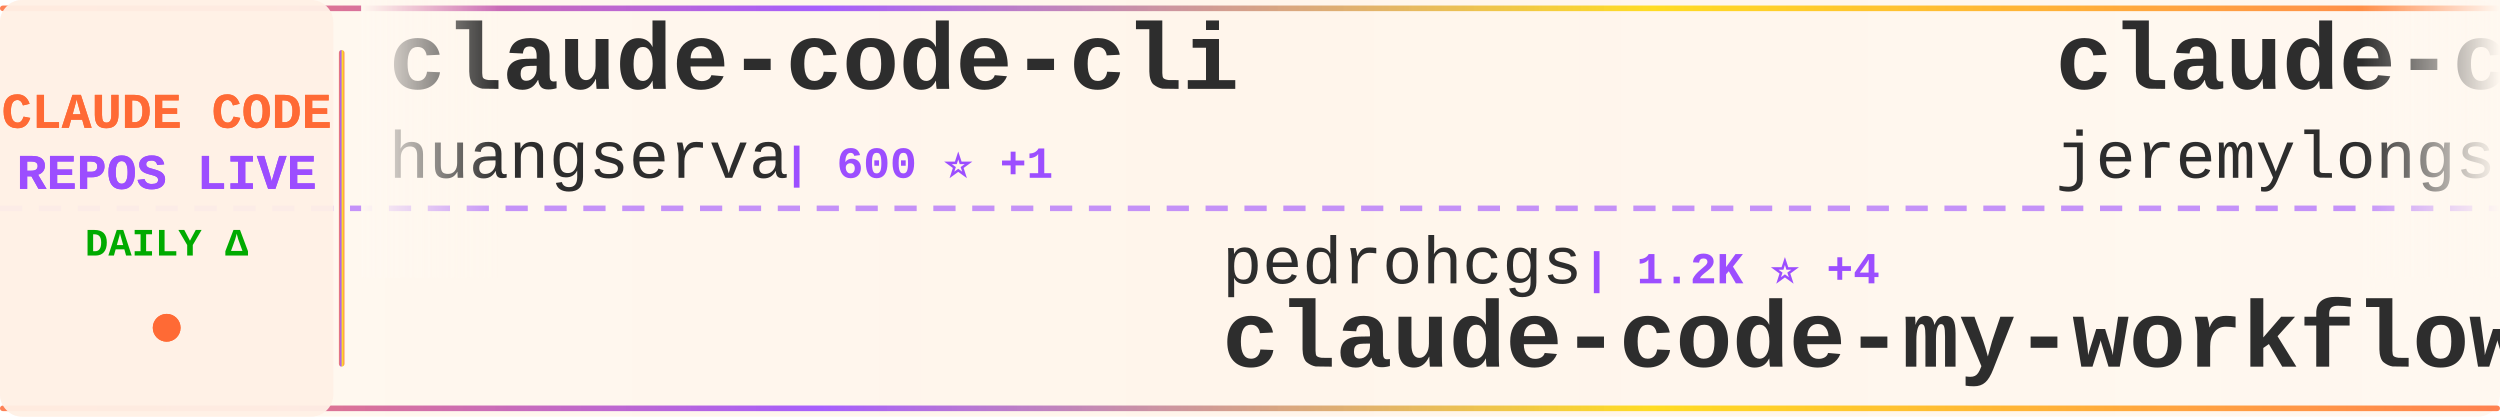
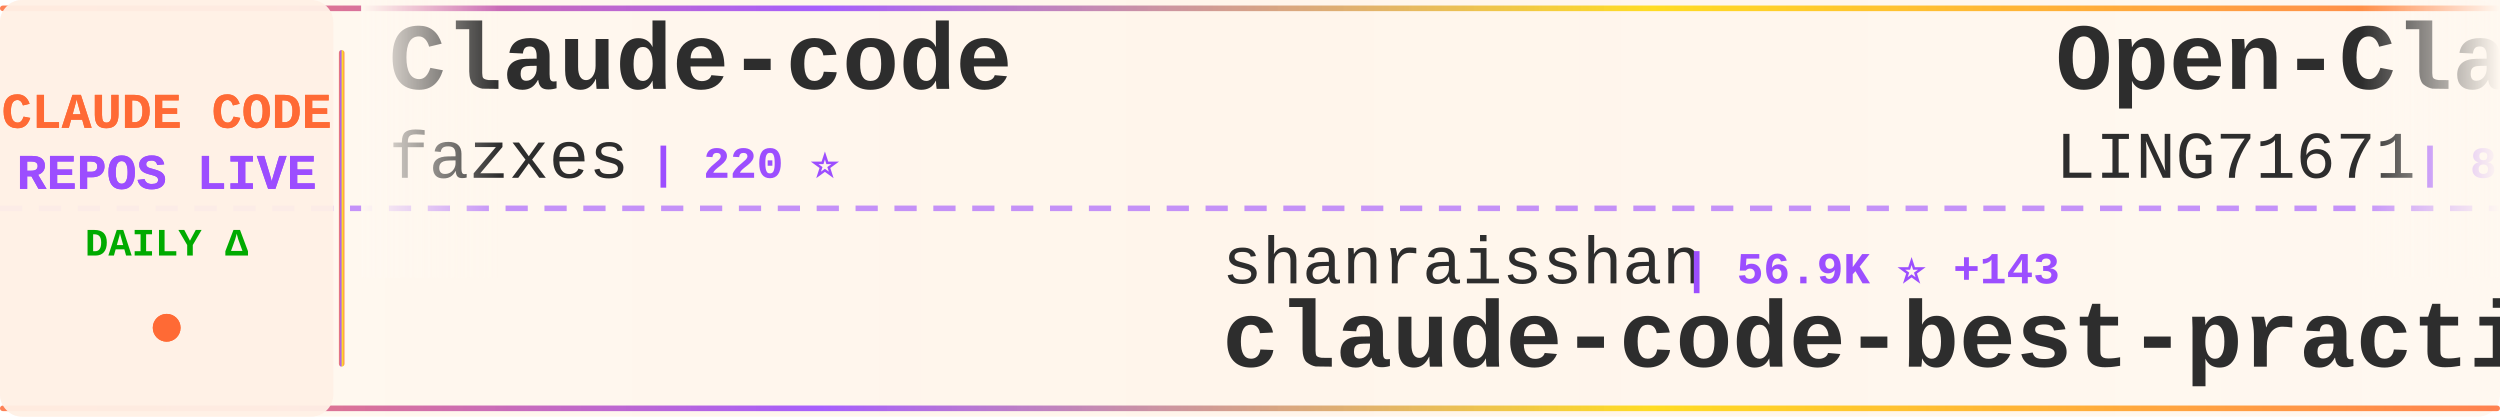
<svg xmlns="http://www.w3.org/2000/svg" width="900" height="150">
  <defs>
    <linearGradient id="tickerBg" x1="0%" y1="0%" x2="100%" y2="0%">
      <stop offset="0%" style="stop-color:#fff8f0;stop-opacity:0.98" />
      <stop offset="50%" style="stop-color:#fff5eb;stop-opacity:1" />
      <stop offset="100%" style="stop-color:#fff8f0;stop-opacity:0.98" />
    </linearGradient>
    <linearGradient id="borderGrad" x1="0%" y1="0%" x2="100%" y2="0%">
      <stop offset="0%" style="stop-color:#FF6B35;stop-opacity:0.85">
        <animate attributeName="stop-opacity" values="0.85;1;0.85" dur="2s" repeatCount="indefinite" />
      </stop>
      <stop offset="33%" style="stop-color:#9C4EFF;stop-opacity:0.9">
        <animate attributeName="stop-opacity" values="0.9;1;0.9" dur="2.2s" repeatCount="indefinite" />
      </stop>
      <stop offset="66%" style="stop-color:#FFD700;stop-opacity:0.85">
        <animate attributeName="stop-opacity" values="0.85;1;0.85" dur="1.8s" repeatCount="indefinite" />
      </stop>
      <stop offset="100%" style="stop-color:#FF6B35;stop-opacity:0.85">
        <animate attributeName="stop-opacity" values="0.85;1;0.85" dur="2s" repeatCount="indefinite" />
      </stop>
    </linearGradient>
    <filter id="textGlow">
      <feGaussianBlur stdDeviation="0.15" result="coloredBlur" />
      <feMerge>
        <feMergeNode in="coloredBlur" />
        <feMergeNode in="SourceGraphic" />
      </feMerge>
    </filter>
    <filter id="metricGlow">
      <feGaussianBlur stdDeviation="0.2" result="coloredBlur" />
      <feMerge>
        <feMergeNode in="coloredBlur" />
        <feMergeNode in="SourceGraphic" />
      </feMerge>
    </filter>
    <linearGradient id="leftFade" x1="0%" y1="0%" x2="100%" y2="0%">
      <stop offset="0%" style="stop-color:#fff8f0;stop-opacity:1" />
      <stop offset="100%" style="stop-color:#fff8f0;stop-opacity:0" />
    </linearGradient>
    <linearGradient id="rightFade" x1="0%" y1="0%" x2="100%" y2="0%">
      <stop offset="0%" style="stop-color:#fff8f0;stop-opacity:0" />
      <stop offset="100%" style="stop-color:#fff8f0;stop-opacity:1" />
    </linearGradient>
  </defs>
  <rect width="900" height="150" fill="url(#tickerBg)" rx="8" />
  <rect x="0" y="2" width="900" height="2" fill="url(#borderGrad)" rx="1" />
  <rect x="0" y="146" width="900" height="2" fill="url(#borderGrad)" rx="1" />
  <line x1="0" y1="75" x2="900" y2="75" stroke="#9C4EFF" stroke-width="2" stroke-dasharray="8 6" opacity="0.6" />
  <rect x="0" y="0" width="120" height="150" fill="#fff0e6" opacity="0.95" rx="8" />
  <text x="60" y="46" font-family="'Courier New', monospace" font-size="18" font-weight="bold" fill="#FF6B35" text-anchor="middle" filter="url(#textGlow)">
    CLAUDE CODE
  </text>
  <text x="60" y="68" font-family="'Courier New', monospace" font-size="18" font-weight="bold" fill="#9C4EFF" text-anchor="middle" filter="url(#textGlow)">
    REPOS LIVE
  </text>
  <text x="60" y="92" font-family="'Courier New', monospace" font-size="14" font-weight="bold" fill="#00aa00" text-anchor="middle">
    DAILY Δ
  </text>
  <circle cx="60" cy="118" r="5" fill="#FF6B35" filter="url(#metricGlow)">
    <animate attributeName="r" values="4;6;4" dur="1.5s" repeatCount="indefinite" />
    <animate attributeName="opacity" values="0.6;1;0.6" dur="1.5s" repeatCount="indefinite" />
  </circle>
  <rect x="122" y="18" width="2" height="114" fill="url(#borderGrad)" rx="1" />
  <clipPath id="tickerClip">
    <rect x="130" y="0" width="770" height="150" />
  </clipPath>
  <g clip-path="url(#tickerClip)">
    <g id="tickerItems">
      <animateTransform attributeName="transform" attributeType="XML" type="translate" from="0 0" to="-3000 0" dur="54s" repeatCount="indefinite" />
      <g transform="translate(0, 0)">
-         <text x="140" y="32" font-family="'Courier New', monospace" font-size="34" font-weight="bold" fill="#2d2d2d">claude-code-cli</text>
-         <text x="140" y="64" font-family="'Courier New', monospace" font-size="24" font-weight="normal" fill="#2d2d2d" opacity="1.0">huangserva</text>
-         <text x="282" y="64" font-family="'Courier New', monospace" font-size="16" font-weight="bold" fill="#9C4EFF"> | 600 ⭐ +1</text>
+         <text x="140" y="32" font-family="'Courier New', monospace" font-size="34" font-weight="bold" fill="#2d2d2d">Claude-code</text>
+         <text x="140" y="64" font-family="'Courier New', monospace" font-size="24" font-weight="normal" fill="#2d2d2d" opacity="1.0">fazxes</text>
+         <text x="234" y="64" font-family="'Courier New', monospace" font-size="16" font-weight="bold" fill="#9C4EFF"> | 220 ⭐</text>
      </g>
      <g transform="translate(300, 0)">
-         <text x="140" y="102" font-family="'Courier New', monospace" font-size="24" font-weight="normal" fill="#2d2d2d" opacity="1.0">pedrohcgs</text>
-         <text x="270" y="102" font-family="'Courier New', monospace" font-size="16" font-weight="bold" fill="#9C4EFF"> | 1.2K ⭐ +4</text>
-         <text x="140" y="132" font-family="'Courier New', monospace" font-size="34" font-weight="bold" fill="#2d2d2d">claude-code-my-workflow</text>
+         <text x="140" y="102" font-family="'Courier New', monospace" font-size="24" font-weight="normal" fill="#2d2d2d" opacity="1.0">shanraisshan</text>
+         <text x="306" y="102" font-family="'Courier New', monospace" font-size="16" font-weight="bold" fill="#9C4EFF"> | 56.9K ⭐ +143</text>
+         <text x="140" y="132" font-family="'Courier New', monospace" font-size="34" font-weight="bold" fill="#2d2d2d">claude-code-best-practic...</text>
      </g>
      <g transform="translate(600, 0)">
-         <text x="140" y="32" font-family="'Courier New', monospace" font-size="34" font-weight="bold" fill="#2d2d2d">claude-code-plugins-plus...</text>
-         <text x="140" y="64" font-family="'Courier New', monospace" font-size="24" font-weight="normal" fill="#2d2d2d" opacity="1.0">jeremylongshore</text>
-         <text x="342" y="64" font-family="'Courier New', monospace" font-size="16" font-weight="bold" fill="#9C4EFF"> | 2.3K ⭐ +7</text>
+         <text x="140" y="32" font-family="'Courier New', monospace" font-size="34" font-weight="bold" fill="#2d2d2d">Open-ClaudeCode</text>
+         <text x="140" y="64" font-family="'Courier New', monospace" font-size="24" font-weight="normal" fill="#2d2d2d" opacity="1.0">LING71671</text>
+         <text x="270" y="64" font-family="'Courier New', monospace" font-size="16" font-weight="bold" fill="#9C4EFF"> | 875 ⭐</text>
      </g>
      <g transform="translate(900, 0)">
-         <text x="140" y="102" font-family="'Courier New', monospace" font-size="24" font-weight="normal" fill="#2d2d2d" opacity="1.0">luongnv89</text>
-         <text x="270" y="102" font-family="'Courier New', monospace" font-size="16" font-weight="bold" fill="#9C4EFF"> | 35.7K ⭐ +402</text>
-         <text x="140" y="132" font-family="'Courier New', monospace" font-size="34" font-weight="bold" fill="#2d2d2d">claude-howto</text>
+         <text x="140" y="102" font-family="'Courier New', monospace" font-size="24" font-weight="normal" fill="#2d2d2d" opacity="1.0">ChinaSiro</text>
+         <text x="270" y="102" font-family="'Courier New', monospace" font-size="16" font-weight="bold" fill="#9C4EFF"> | 9.4K ⭐ +9</text>
+         <text x="140" y="132" font-family="'Courier New', monospace" font-size="34" font-weight="bold" fill="#2d2d2d">claude-code-sourcemap</text>
      </g>
      <g transform="translate(1200, 0)">
-         <text x="140" y="32" font-family="'Courier New', monospace" font-size="34" font-weight="bold" fill="#2d2d2d">claude_codex_bridge</text>
-         <text x="140" y="64" font-family="'Courier New', monospace" font-size="24" font-weight="normal" fill="#2d2d2d" opacity="1.0">SeemSeam</text>
-         <text x="258" y="64" font-family="'Courier New', monospace" font-size="16" font-weight="bold" fill="#9C4EFF"> | 2.9K ⭐ +9</text>
+         <text x="140" y="32" font-family="'Courier New', monospace" font-size="34" font-weight="bold" fill="#2d2d2d">CLIProxyAPI</text>
+         <text x="140" y="64" font-family="'Courier New', monospace" font-size="24" font-weight="normal" fill="#2d2d2d" opacity="1.0">router-for-me</text>
+         <text x="318" y="64" font-family="'Courier New', monospace" font-size="16" font-weight="bold" fill="#9C4EFF"> | 36.7K ⭐ +286</text>
      </g>
      <g transform="translate(1500, 0)">
-         <text x="140" y="102" font-family="'Courier New', monospace" font-size="24" font-weight="normal" fill="#2d2d2d" opacity="1.0">AICoderTudou</text>
-         <text x="306" y="102" font-family="'Courier New', monospace" font-size="16" font-weight="bold" fill="#9C4EFF"> | 500 ⭐</text>
-         <text x="140" y="132" font-family="'Courier New', monospace" font-size="34" font-weight="bold" fill="#2d2d2d">claude-code-tudou</text>
+         <text x="140" y="102" font-family="'Courier New', monospace" font-size="24" font-weight="normal" fill="#2d2d2d" opacity="1.0">disler</text>
+         <text x="234" y="102" font-family="'Courier New', monospace" font-size="16" font-weight="bold" fill="#9C4EFF"> | 3.7K ⭐ +1</text>
+         <text x="140" y="132" font-family="'Courier New', monospace" font-size="34" font-weight="bold" fill="#2d2d2d">claude-code-hooks-master...</text>
      </g>
      <g transform="translate(1800, 0)">
-         <text x="140" y="32" font-family="'Courier New', monospace" font-size="34" font-weight="bold" fill="#2d2d2d">free-claude-code</text>
-         <text x="140" y="64" font-family="'Courier New', monospace" font-size="24" font-weight="normal" fill="#2d2d2d" opacity="1.0">Alishahryar1</text>
-         <text x="306" y="64" font-family="'Courier New', monospace" font-size="16" font-weight="bold" fill="#9C4EFF"> | 33.2K ⭐ +230</text>
+         <text x="140" y="32" font-family="'Courier New', monospace" font-size="34" font-weight="bold" fill="#2d2d2d">how-claude-code-works</text>
+         <text x="140" y="64" font-family="'Courier New', monospace" font-size="24" font-weight="normal" fill="#2d2d2d" opacity="1.0">Windy3f3f3f3f</text>
+         <text x="318" y="64" font-family="'Courier New', monospace" font-size="16" font-weight="bold" fill="#9C4EFF"> | 2.6K ⭐ +11</text>
      </g>
      <g transform="translate(2100, 0)">
-         <text x="140" y="102" font-family="'Courier New', monospace" font-size="24" font-weight="normal" fill="#2d2d2d" opacity="1.0">repowise-dev</text>
-         <text x="306" y="102" font-family="'Courier New', monospace" font-size="16" font-weight="bold" fill="#9C4EFF"> | 1.1K ⭐ +1</text>
-         <text x="140" y="132" font-family="'Courier New', monospace" font-size="34" font-weight="bold" fill="#2d2d2d">claude-code-prompts</text>
+         <text x="140" y="102" font-family="'Courier New', monospace" font-size="24" font-weight="normal" fill="#2d2d2d" opacity="1.0">frankbria</text>
+         <text x="270" y="102" font-family="'Courier New', monospace" font-size="16" font-weight="bold" fill="#9C4EFF"> | 9.3K ⭐ +7</text>
+         <text x="140" y="132" font-family="'Courier New', monospace" font-size="34" font-weight="bold" fill="#2d2d2d">ralph-claude-code</text>
      </g>
      <g transform="translate(2400, 0)">
-         <text x="140" y="32" font-family="'Courier New', monospace" font-size="34" font-weight="bold" fill="#2d2d2d">claude-code-sourcemap</text>
-         <text x="140" y="64" font-family="'Courier New', monospace" font-size="24" font-weight="normal" fill="#2d2d2d" opacity="1.0">Hyper66666</text>
-         <text x="282" y="64" font-family="'Courier New', monospace" font-size="16" font-weight="bold" fill="#9C4EFF"> | 215 ⭐</text>
+         <text x="140" y="32" font-family="'Courier New', monospace" font-size="34" font-weight="bold" fill="#2d2d2d">claude-code-base-action</text>
+         <text x="140" y="64" font-family="'Courier New', monospace" font-size="24" font-weight="normal" fill="#2d2d2d" opacity="1.0">anthropics</text>
+         <text x="282" y="64" font-family="'Courier New', monospace" font-size="16" font-weight="bold" fill="#9C4EFF"> | 866 ⭐ +1</text>
      </g>
      <g transform="translate(2700, 0)">
-         <text x="140" y="102" font-family="'Courier New', monospace" font-size="24" font-weight="normal" fill="#2d2d2d" opacity="1.0">router-for-me</text>
-         <text x="318" y="102" font-family="'Courier New', monospace" font-size="16" font-weight="bold" fill="#9C4EFF"> | 36.7K ⭐ +279</text>
-         <text x="140" y="132" font-family="'Courier New', monospace" font-size="34" font-weight="bold" fill="#2d2d2d">CLIProxyAPI</text>
+         <text x="140" y="102" font-family="'Courier New', monospace" font-size="24" font-weight="normal" fill="#2d2d2d" opacity="1.0">davila7</text>
+         <text x="246" y="102" font-family="'Courier New', monospace" font-size="16" font-weight="bold" fill="#9C4EFF"> | 27.8K ⭐ +33</text>
+         <text x="140" y="132" font-family="'Courier New', monospace" font-size="34" font-weight="bold" fill="#2d2d2d">claude-code-templates</text>
      </g>
      <g transform="translate(3000, 0)">
-         <text x="140" y="32" font-family="'Courier New', monospace" font-size="34" font-weight="bold" fill="#2d2d2d">claude-code-cli</text>
-         <text x="140" y="64" font-family="'Courier New', monospace" font-size="24" font-weight="normal" fill="#2d2d2d" opacity="1.0">huangserva</text>
-         <text x="282" y="64" font-family="'Courier New', monospace" font-size="16" font-weight="bold" fill="#9C4EFF"> | 600 ⭐ +1</text>
+         <text x="140" y="32" font-family="'Courier New', monospace" font-size="34" font-weight="bold" fill="#2d2d2d">Claude-code</text>
+         <text x="140" y="64" font-family="'Courier New', monospace" font-size="24" font-weight="normal" fill="#2d2d2d" opacity="1.0">fazxes</text>
+         <text x="234" y="64" font-family="'Courier New', monospace" font-size="16" font-weight="bold" fill="#9C4EFF"> | 220 ⭐</text>
      </g>
      <g transform="translate(3300, 0)">
-         <text x="140" y="102" font-family="'Courier New', monospace" font-size="24" font-weight="normal" fill="#2d2d2d" opacity="1.0">pedrohcgs</text>
-         <text x="270" y="102" font-family="'Courier New', monospace" font-size="16" font-weight="bold" fill="#9C4EFF"> | 1.2K ⭐ +4</text>
-         <text x="140" y="132" font-family="'Courier New', monospace" font-size="34" font-weight="bold" fill="#2d2d2d">claude-code-my-workflow</text>
+         <text x="140" y="102" font-family="'Courier New', monospace" font-size="24" font-weight="normal" fill="#2d2d2d" opacity="1.0">shanraisshan</text>
+         <text x="306" y="102" font-family="'Courier New', monospace" font-size="16" font-weight="bold" fill="#9C4EFF"> | 56.9K ⭐ +143</text>
+         <text x="140" y="132" font-family="'Courier New', monospace" font-size="34" font-weight="bold" fill="#2d2d2d">claude-code-best-practic...</text>
      </g>
      <g transform="translate(3600, 0)">
-         <text x="140" y="32" font-family="'Courier New', monospace" font-size="34" font-weight="bold" fill="#2d2d2d">claude-code-plugins-plus...</text>
-         <text x="140" y="64" font-family="'Courier New', monospace" font-size="24" font-weight="normal" fill="#2d2d2d" opacity="1.0">jeremylongshore</text>
-         <text x="342" y="64" font-family="'Courier New', monospace" font-size="16" font-weight="bold" fill="#9C4EFF"> | 2.3K ⭐ +7</text>
+         <text x="140" y="32" font-family="'Courier New', monospace" font-size="34" font-weight="bold" fill="#2d2d2d">Open-ClaudeCode</text>
+         <text x="140" y="64" font-family="'Courier New', monospace" font-size="24" font-weight="normal" fill="#2d2d2d" opacity="1.0">LING71671</text>
+         <text x="270" y="64" font-family="'Courier New', monospace" font-size="16" font-weight="bold" fill="#9C4EFF"> | 875 ⭐</text>
      </g>
      <g transform="translate(3900, 0)">
-         <text x="140" y="102" font-family="'Courier New', monospace" font-size="24" font-weight="normal" fill="#2d2d2d" opacity="1.0">luongnv89</text>
-         <text x="270" y="102" font-family="'Courier New', monospace" font-size="16" font-weight="bold" fill="#9C4EFF"> | 35.7K ⭐ +402</text>
-         <text x="140" y="132" font-family="'Courier New', monospace" font-size="34" font-weight="bold" fill="#2d2d2d">claude-howto</text>
+         <text x="140" y="102" font-family="'Courier New', monospace" font-size="24" font-weight="normal" fill="#2d2d2d" opacity="1.0">ChinaSiro</text>
+         <text x="270" y="102" font-family="'Courier New', monospace" font-size="16" font-weight="bold" fill="#9C4EFF"> | 9.4K ⭐ +9</text>
+         <text x="140" y="132" font-family="'Courier New', monospace" font-size="34" font-weight="bold" fill="#2d2d2d">claude-code-sourcemap</text>
      </g>
    </g>
  </g>
  <rect x="130" y="0" width="50" height="100" fill="url(#leftFade)" />
  <rect x="850" y="0" width="50" height="100" fill="url(#rightFade)" />
</svg>
